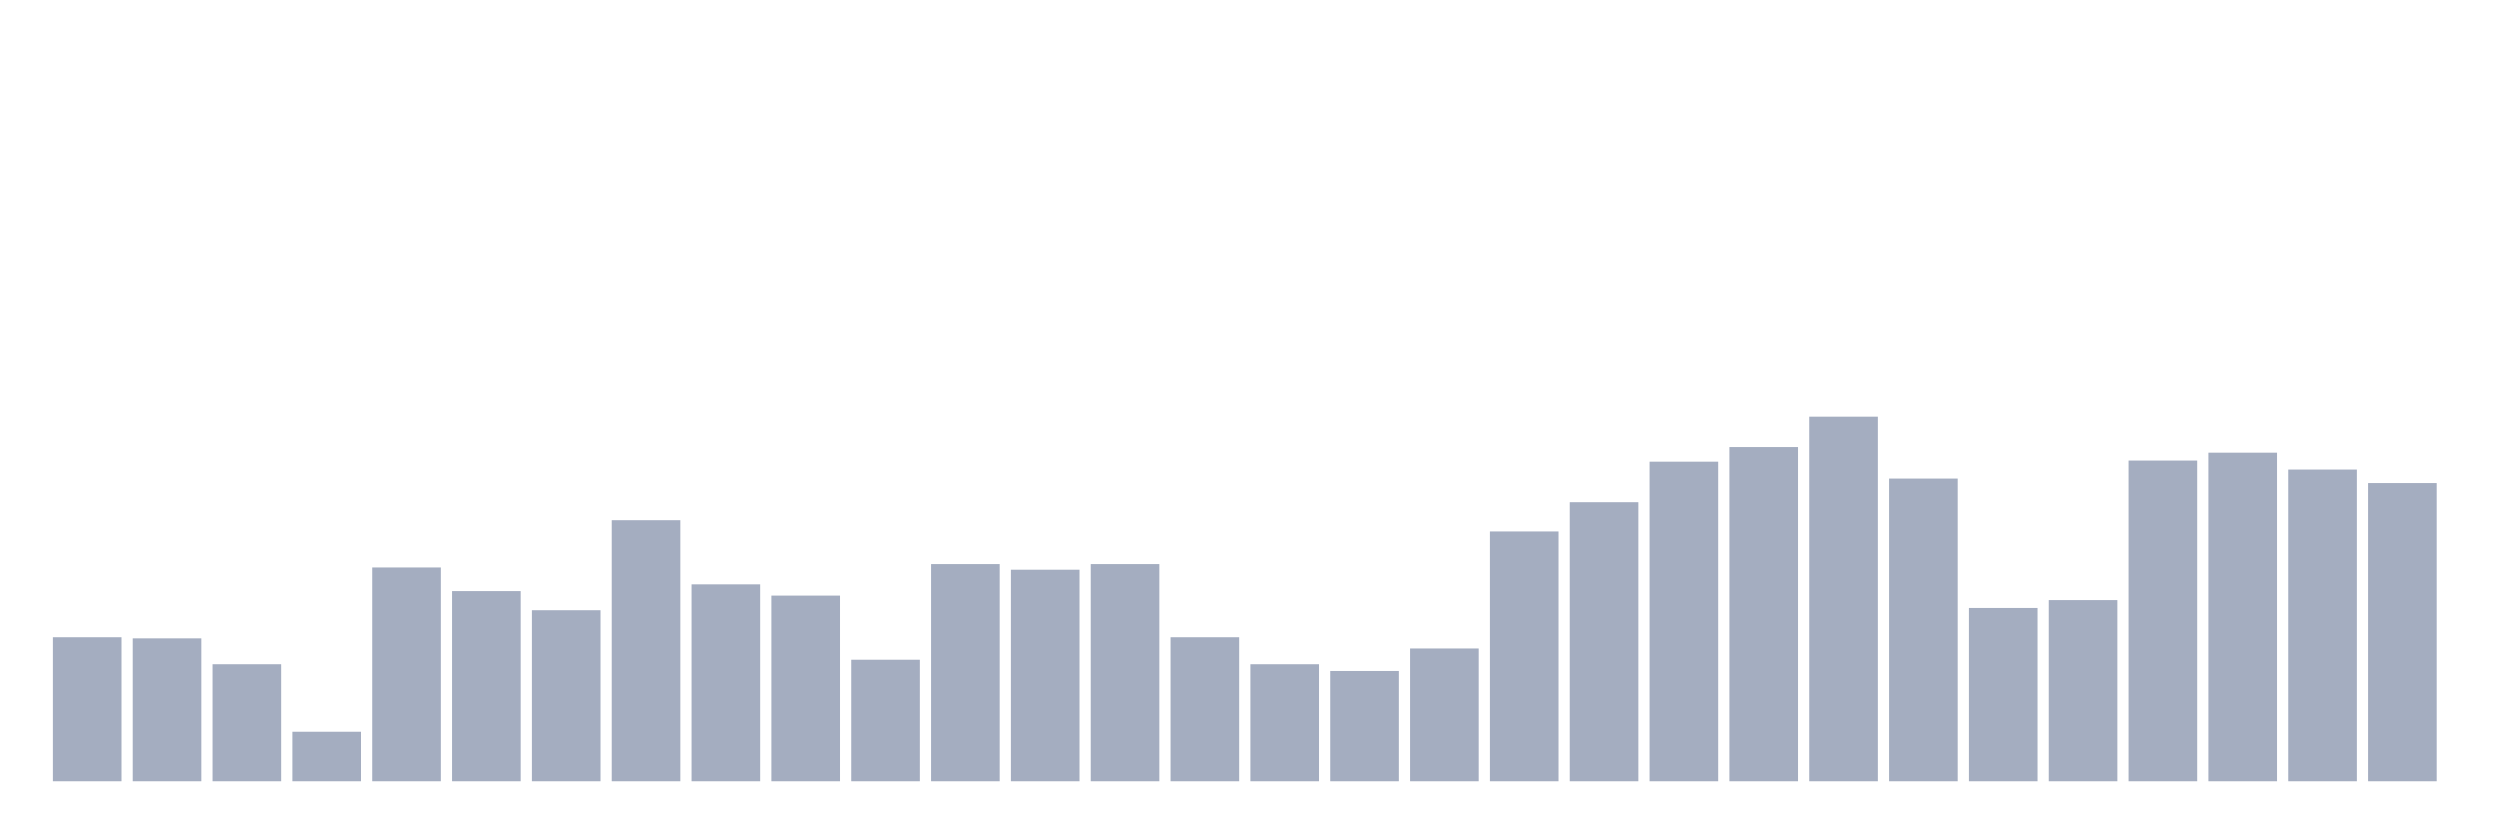
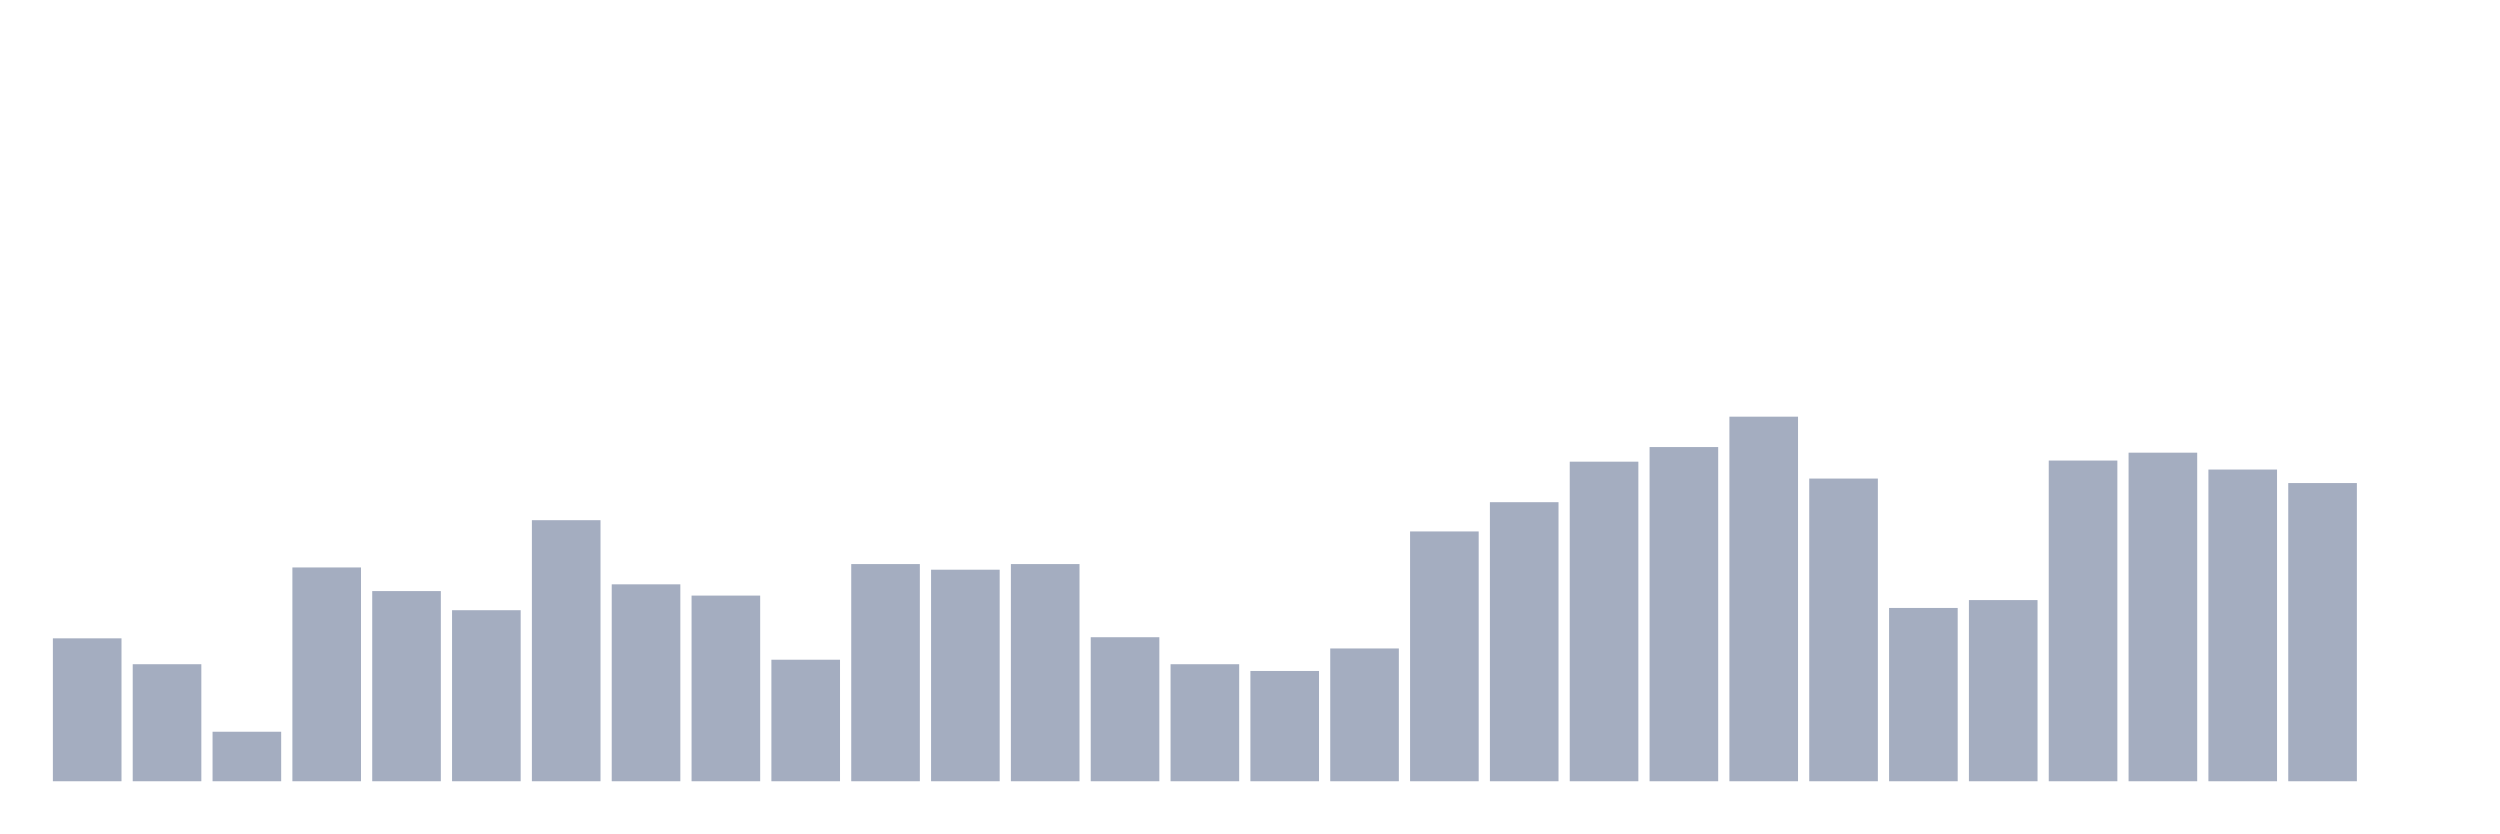
<svg xmlns="http://www.w3.org/2000/svg" viewBox="0 0 480 160">
  <g transform="translate(10,10)">
-     <rect class="bar" x="0.153" width="13.175" y="112.346" height="27.654" fill="rgb(164,173,192)" />
-     <rect class="bar" x="15.482" width="13.175" y="112.562" height="27.438" fill="rgb(164,173,192)" />
-     <rect class="bar" x="30.81" width="13.175" y="117.531" height="22.469" fill="rgb(164,173,192)" />
-     <rect class="bar" x="46.138" width="13.175" y="130.494" height="9.506" fill="rgb(164,173,192)" />
-     <rect class="bar" x="61.466" width="13.175" y="98.951" height="41.049" fill="rgb(164,173,192)" />
-     <rect class="bar" x="76.794" width="13.175" y="103.488" height="36.512" fill="rgb(164,173,192)" />
-     <rect class="bar" x="92.123" width="13.175" y="107.16" height="32.84" fill="rgb(164,173,192)" />
-     <rect class="bar" x="107.451" width="13.175" y="89.877" height="50.123" fill="rgb(164,173,192)" />
-     <rect class="bar" x="122.779" width="13.175" y="102.191" height="37.809" fill="rgb(164,173,192)" />
-     <rect class="bar" x="138.107" width="13.175" y="104.352" height="35.648" fill="rgb(164,173,192)" />
-     <rect class="bar" x="153.436" width="13.175" y="116.667" height="23.333" fill="rgb(164,173,192)" />
-     <rect class="bar" x="168.764" width="13.175" y="98.302" height="41.698" fill="rgb(164,173,192)" />
-     <rect class="bar" x="184.092" width="13.175" y="99.383" height="40.617" fill="rgb(164,173,192)" />
-     <rect class="bar" x="199.42" width="13.175" y="98.302" height="41.698" fill="rgb(164,173,192)" />
-     <rect class="bar" x="214.748" width="13.175" y="112.346" height="27.654" fill="rgb(164,173,192)" />
-     <rect class="bar" x="230.077" width="13.175" y="117.531" height="22.469" fill="rgb(164,173,192)" />
-     <rect class="bar" x="245.405" width="13.175" y="118.827" height="21.173" fill="rgb(164,173,192)" />
-     <rect class="bar" x="260.733" width="13.175" y="114.506" height="25.494" fill="rgb(164,173,192)" />
-     <rect class="bar" x="276.061" width="13.175" y="92.037" height="47.963" fill="rgb(164,173,192)" />
-     <rect class="bar" x="291.39" width="13.175" y="86.42" height="53.58" fill="rgb(164,173,192)" />
-     <rect class="bar" x="306.718" width="13.175" y="78.642" height="61.358" fill="rgb(164,173,192)" />
-     <rect class="bar" x="322.046" width="13.175" y="75.833" height="64.167" fill="rgb(164,173,192)" />
-     <rect class="bar" x="337.374" width="13.175" y="70" height="70" fill="rgb(164,173,192)" />
-     <rect class="bar" x="352.702" width="13.175" y="81.883" height="58.117" fill="rgb(164,173,192)" />
-     <rect class="bar" x="368.031" width="13.175" y="106.728" height="33.272" fill="rgb(164,173,192)" />
-     <rect class="bar" x="383.359" width="13.175" y="105.216" height="34.784" fill="rgb(164,173,192)" />
-     <rect class="bar" x="398.687" width="13.175" y="78.426" height="61.574" fill="rgb(164,173,192)" />
-     <rect class="bar" x="414.015" width="13.175" y="76.914" height="63.086" fill="rgb(164,173,192)" />
-     <rect class="bar" x="429.344" width="13.175" y="80.154" height="59.846" fill="rgb(164,173,192)" />
-     <rect class="bar" x="444.672" width="13.175" y="82.747" height="57.253" fill="rgb(164,173,192)" />
+     <rect class="bar" x="0.153" width="13.175" y="112.562" height="27.438" fill="rgb(164,173,192)" />
+     <rect class="bar" x="15.482" width="13.175" y="117.531" height="22.469" fill="rgb(164,173,192)" />
+     <rect class="bar" x="30.81" width="13.175" y="130.494" height="9.506" fill="rgb(164,173,192)" />
+     <rect class="bar" x="46.138" width="13.175" y="98.951" height="41.049" fill="rgb(164,173,192)" />
+     <rect class="bar" x="61.466" width="13.175" y="103.488" height="36.512" fill="rgb(164,173,192)" />
+     <rect class="bar" x="76.794" width="13.175" y="107.16" height="32.84" fill="rgb(164,173,192)" />
+     <rect class="bar" x="92.123" width="13.175" y="89.877" height="50.123" fill="rgb(164,173,192)" />
+     <rect class="bar" x="107.451" width="13.175" y="102.191" height="37.809" fill="rgb(164,173,192)" />
+     <rect class="bar" x="122.779" width="13.175" y="104.352" height="35.648" fill="rgb(164,173,192)" />
+     <rect class="bar" x="138.107" width="13.175" y="116.667" height="23.333" fill="rgb(164,173,192)" />
+     <rect class="bar" x="153.436" width="13.175" y="98.302" height="41.698" fill="rgb(164,173,192)" />
+     <rect class="bar" x="168.764" width="13.175" y="99.383" height="40.617" fill="rgb(164,173,192)" />
+     <rect class="bar" x="184.092" width="13.175" y="98.302" height="41.698" fill="rgb(164,173,192)" />
+     <rect class="bar" x="199.42" width="13.175" y="112.346" height="27.654" fill="rgb(164,173,192)" />
+     <rect class="bar" x="214.748" width="13.175" y="117.531" height="22.469" fill="rgb(164,173,192)" />
+     <rect class="bar" x="230.077" width="13.175" y="118.827" height="21.173" fill="rgb(164,173,192)" />
+     <rect class="bar" x="245.405" width="13.175" y="114.506" height="25.494" fill="rgb(164,173,192)" />
+     <rect class="bar" x="260.733" width="13.175" y="92.037" height="47.963" fill="rgb(164,173,192)" />
+     <rect class="bar" x="276.061" width="13.175" y="86.42" height="53.58" fill="rgb(164,173,192)" />
+     <rect class="bar" x="291.39" width="13.175" y="78.642" height="61.358" fill="rgb(164,173,192)" />
+     <rect class="bar" x="306.718" width="13.175" y="75.833" height="64.167" fill="rgb(164,173,192)" />
+     <rect class="bar" x="322.046" width="13.175" y="70" height="70" fill="rgb(164,173,192)" />
+     <rect class="bar" x="337.374" width="13.175" y="81.883" height="58.117" fill="rgb(164,173,192)" />
+     <rect class="bar" x="352.702" width="13.175" y="106.728" height="33.272" fill="rgb(164,173,192)" />
+     <rect class="bar" x="368.031" width="13.175" y="105.216" height="34.784" fill="rgb(164,173,192)" />
+     <rect class="bar" x="383.359" width="13.175" y="78.426" height="61.574" fill="rgb(164,173,192)" />
+     <rect class="bar" x="398.687" width="13.175" y="76.914" height="63.086" fill="rgb(164,173,192)" />
+     <rect class="bar" x="414.015" width="13.175" y="80.154" height="59.846" fill="rgb(164,173,192)" />
+     <rect class="bar" x="429.344" width="13.175" y="82.747" height="57.253" fill="rgb(164,173,192)" />
+     <rect class="bar" x="444.672" width="13.175" y="140" height="0" fill="rgb(164,173,192)" />
  </g>
</svg>
